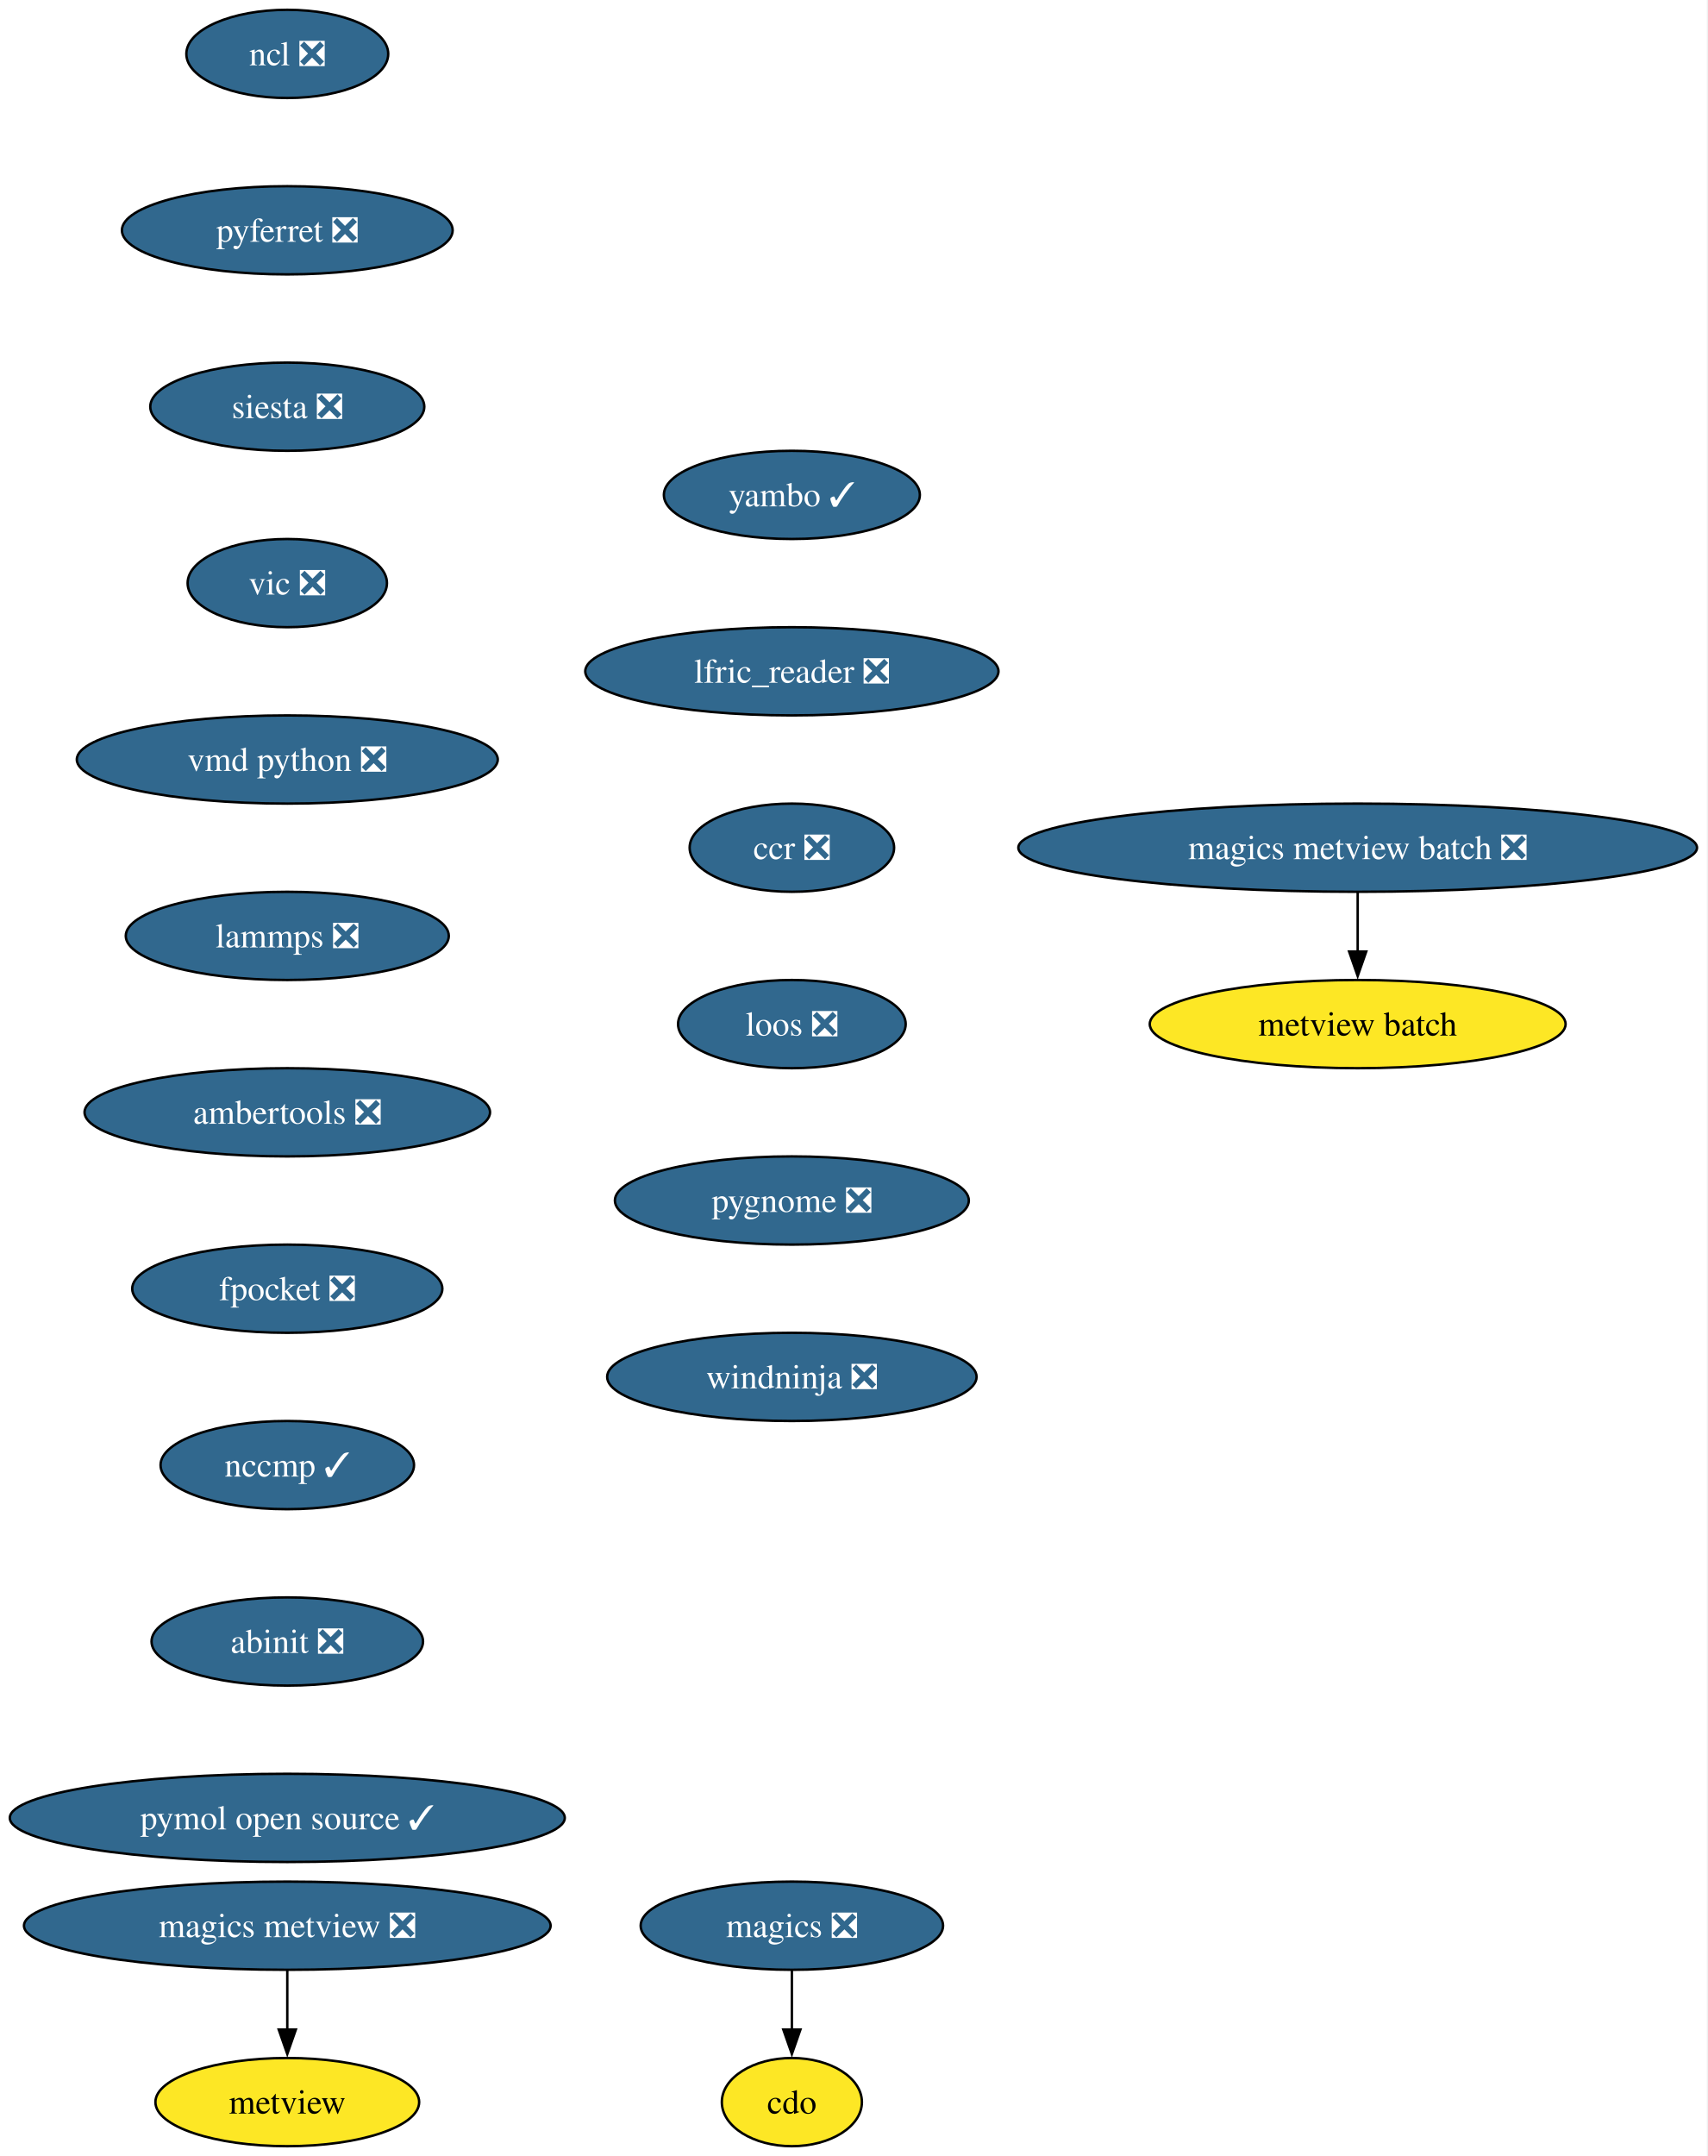
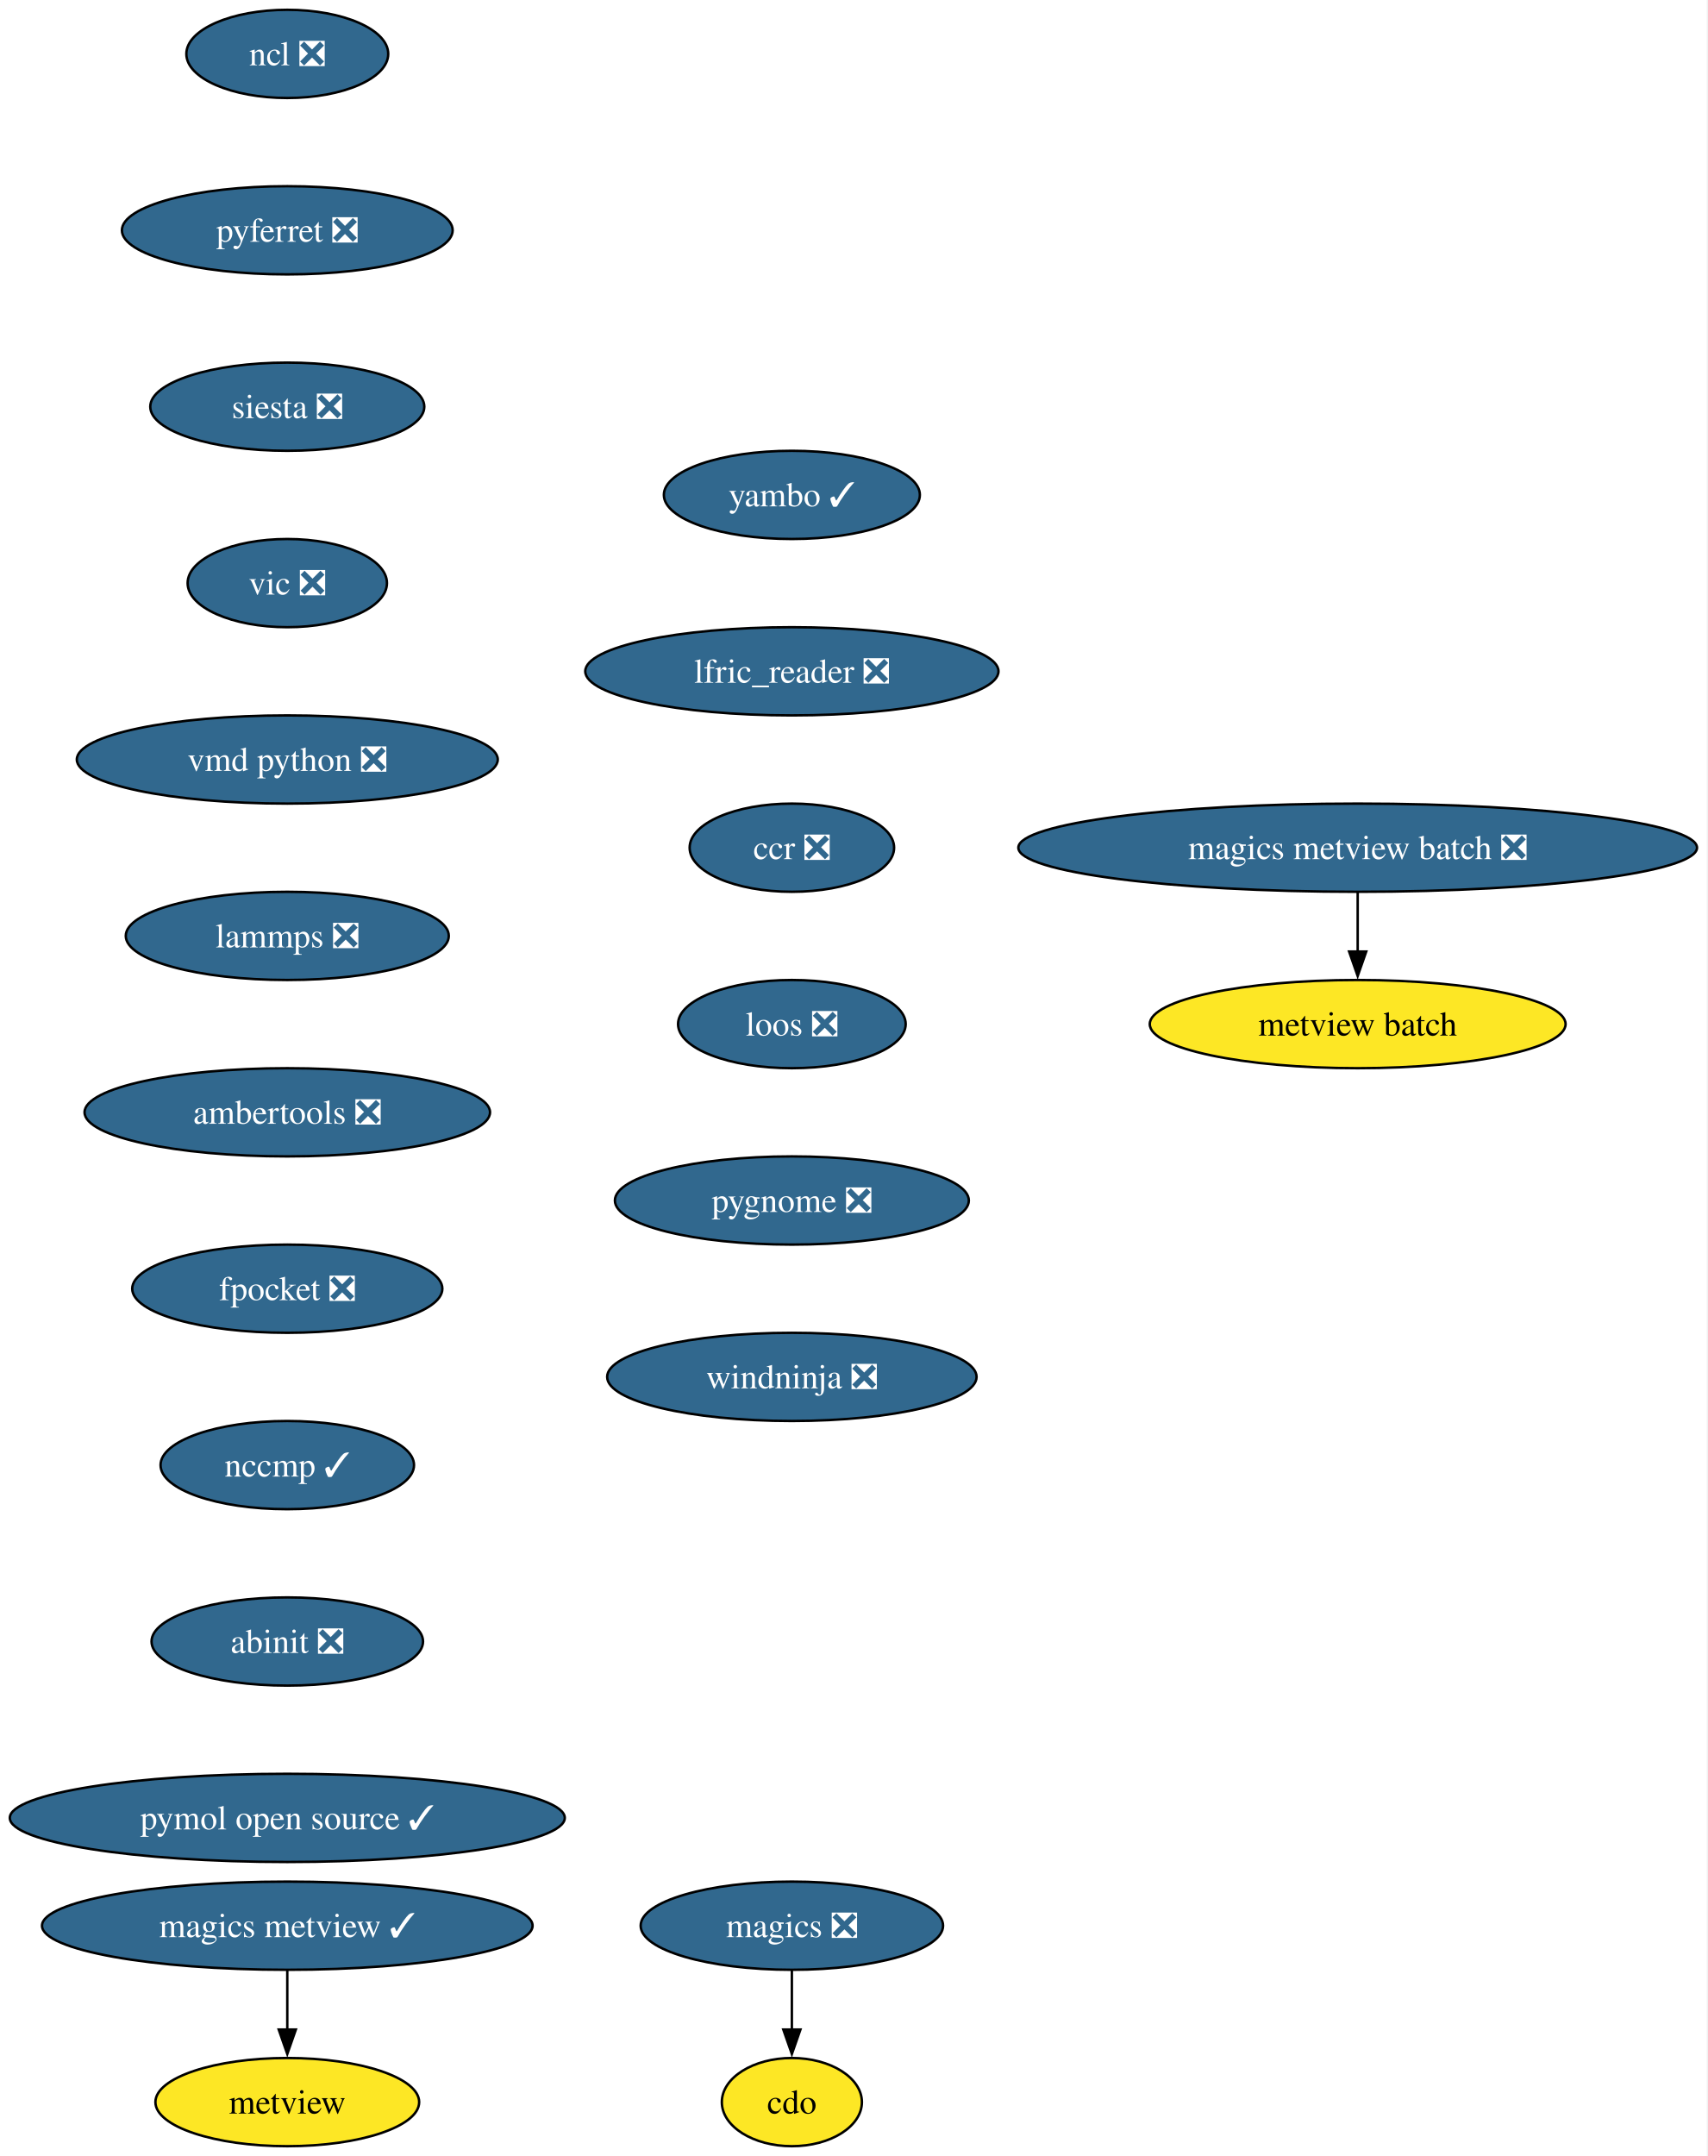
<svg xmlns="http://www.w3.org/2000/svg" xmlns:xlink="http://www.w3.org/1999/xlink" width="697pt" height="880pt" viewBox="0.00 0.00 697.00 880.00">
  <g id="graph0" class="graph" transform="scale(1 1) rotate(0) translate(4 876)">
    <polygon fill="white" stroke="none" points="-4,4 -4,-876 692.83,-876 692.83,4 -4,4" />
    <g id="node1" class="node">
      <g id="a_node1">
        <a xlink:href="https://github.com/conda-forge/cdo-feedstock" xlink:title="cdo">
          <ellipse fill="#fde725" stroke="black" cx="319.29" cy="-18" rx="28.59" ry="18" />
          <text xml:space="preserve" text-anchor="middle" x="319.29" y="-13.32" font-family="Times,serif" font-size="14.00">cdo</text>
        </a>
      </g>
    </g>
    <g id="node2" class="node">
      <g id="a_node2">
        <a xlink:href="https://github.com/conda-forge/magics-feedstock/pull/146" xlink:title="magics ❎">
          <ellipse fill="#31688e" stroke="black" cx="319.29" cy="-90" rx="61.73" ry="18" />
          <text xml:space="preserve" text-anchor="middle" x="319.29" y="-85.33" font-family="Times,serif" font-size="14.00" fill="white">magics ❎</text>
        </a>
      </g>
    </g>
    <g id="edge1" class="edge">
      <path fill="none" stroke="black" d="M319.29,-71.7C319.29,-64.41 319.29,-55.73 319.29,-47.54" />
      <polygon fill="black" stroke="black" points="322.79,-47.62 319.29,-37.62 315.79,-47.62 322.79,-47.62" />
    </g>
    <g id="node3" class="node">
      <g id="a_node3">
        <a xlink:href="https://github.com/conda-forge/ncl-feedstock/pull/169" xlink:title="ncl ❎">
          <ellipse fill="#31688e" stroke="black" cx="113.29" cy="-854" rx="41.21" ry="18" />
          <text xml:space="preserve" text-anchor="middle" x="113.29" y="-849.33" font-family="Times,serif" font-size="14.00" fill="white">ncl ❎</text>
        </a>
      </g>
    </g>
    <g id="node4" class="node">
      <g id="a_node4">
        <a xlink:href="https://github.com/conda-forge/pyferret-feedstock/pull/117" xlink:title="pyferret ❎">
          <ellipse fill="#31688e" stroke="black" cx="113.29" cy="-782" rx="67.52" ry="18" />
          <text xml:space="preserve" text-anchor="middle" x="113.29" y="-777.33" font-family="Times,serif" font-size="14.00" fill="white">pyferret ❎</text>
        </a>
      </g>
    </g>
    <g id="node5" class="node">
      <g id="a_node5">
        <a xlink:href="https://github.com/conda-forge/siesta-feedstock/pull/79" xlink:title="siesta ❎">
          <ellipse fill="#31688e" stroke="black" cx="113.29" cy="-710" rx="55.94" ry="18" />
          <text xml:space="preserve" text-anchor="middle" x="113.29" y="-705.33" font-family="Times,serif" font-size="14.00" fill="white">siesta ❎</text>
        </a>
      </g>
    </g>
    <g id="node6" class="node">
      <g id="a_node6">
        <a xlink:href="https://github.com/conda-forge/vic-feedstock/pull/26" xlink:title="vic ❎">
          <ellipse fill="#31688e" stroke="black" cx="113.29" cy="-638" rx="40.69" ry="18" />
          <text xml:space="preserve" text-anchor="middle" x="113.29" y="-633.33" font-family="Times,serif" font-size="14.00" fill="white">vic ❎</text>
        </a>
      </g>
    </g>
    <g id="node7" class="node">
      <g id="a_node7">
        <a xlink:href="https://github.com/conda-forge/vmd-python-feedstock/pull/48" xlink:title="vmd python ❎">
          <ellipse fill="#31688e" stroke="black" cx="113.29" cy="-566" rx="85.93" ry="18" />
          <text xml:space="preserve" text-anchor="middle" x="113.29" y="-561.33" font-family="Times,serif" font-size="14.00" fill="white">vmd python ❎</text>
        </a>
      </g>
    </g>
    <g id="node8" class="node">
      <g id="a_node8">
        <a xlink:href="https://github.com/conda-forge/lammps-feedstock/pull/238" xlink:title="lammps ❎">
          <ellipse fill="#31688e" stroke="black" cx="113.29" cy="-494" rx="65.94" ry="18" />
          <text xml:space="preserve" text-anchor="middle" x="113.29" y="-489.32" font-family="Times,serif" font-size="14.00" fill="white">lammps ❎</text>
        </a>
      </g>
    </g>
    <g id="node9" class="node">
      <g id="a_node9">
        <a xlink:href="https://github.com/conda-forge/ambertools-feedstock/pull/186" xlink:title="ambertools ❎">
          <ellipse fill="#31688e" stroke="black" cx="113.29" cy="-422" rx="82.77" ry="18" />
          <text xml:space="preserve" text-anchor="middle" x="113.29" y="-417.32" font-family="Times,serif" font-size="14.00" fill="white">ambertools ❎</text>
        </a>
      </g>
    </g>
    <g id="node11" class="node">
      <g id="a_node11">
        <a xlink:href="https://github.com/conda-forge/fpocket-feedstock/pull/40" xlink:title="fpocket ❎">
          <ellipse fill="#31688e" stroke="black" cx="113.29" cy="-350" rx="63.31" ry="18" />
          <text xml:space="preserve" text-anchor="middle" x="113.29" y="-345.32" font-family="Times,serif" font-size="14.00" fill="white">fpocket ❎</text>
        </a>
      </g>
    </g>
    <g id="node10" class="node">
      <g id="a_node10">
        <a xlink:href="https://github.com/conda-forge/metview-feedstock" xlink:title="metview">
          <ellipse fill="#fde725" stroke="black" cx="113.29" cy="-18" rx="53.84" ry="18" />
          <text xml:space="preserve" text-anchor="middle" x="113.29" y="-13.32" font-family="Times,serif" font-size="14.00">metview</text>
        </a>
      </g>
    </g>
    <g id="node12" class="node">
      <g id="a_node12">
        <a xlink:href="https://github.com/conda-forge/nccmp-feedstock/pull/26" xlink:title="nccmp ✓">
          <ellipse fill="#31688e" stroke="black" cx="113.29" cy="-278" rx="51.74" ry="18" />
          <text xml:space="preserve" text-anchor="middle" x="113.29" y="-273.32" font-family="Times,serif" font-size="14.00" fill="white">nccmp ✓</text>
        </a>
      </g>
    </g>
    <g id="node16" class="node">
      <g id="a_node16">
        <a xlink:href="https://github.com/conda-forge/abinit-feedstock/pull/75" xlink:title="abinit ❎">
          <ellipse fill="#31688e" stroke="black" cx="113.29" cy="-206" rx="55.42" ry="18" />
          <text xml:space="preserve" text-anchor="middle" x="113.29" y="-201.33" font-family="Times,serif" font-size="14.00" fill="white">abinit ❎</text>
        </a>
      </g>
    </g>
    <g id="node13" class="node">
      <g id="a_node13">
-         <a xlink:href="https://github.com/conda-forge/magics-metview-feedstock/pull/90" xlink:title="magics metview ❎">
-           <ellipse fill="#31688e" stroke="black" cx="113.29" cy="-90" rx="107.5" ry="18" />
-           <text xml:space="preserve" text-anchor="middle" x="113.29" y="-85.33" font-family="Times,serif" font-size="14.00" fill="white">magics metview ❎</text>
+         <a xlink:href="https://github.com/conda-forge/magics-metview-feedstock/pull/90" xlink:title="magics metview ✓">
+           <ellipse fill="#31688e" stroke="black" cx="113.29" cy="-90" rx="100.14" ry="18" />
+           <text xml:space="preserve" text-anchor="middle" x="113.29" y="-85.33" font-family="Times,serif" font-size="14.00" fill="white">magics metview ✓</text>
        </a>
      </g>
    </g>
    <g id="edge10" class="edge">
      <path fill="none" stroke="black" d="M113.29,-71.7C113.29,-64.41 113.29,-55.73 113.29,-47.54" />
      <polygon fill="black" stroke="black" points="116.79,-47.62 113.29,-37.62 109.79,-47.62 116.79,-47.62" />
    </g>
    <g id="node14" class="node">
      <g id="a_node14">
        <a xlink:href="https://github.com/conda-forge/magics-metview-batch-feedstock/pull/77" xlink:title="magics metview batch ❎">
          <ellipse fill="#31688e" stroke="black" cx="550.29" cy="-530" rx="138.54" ry="18" />
          <text xml:space="preserve" text-anchor="middle" x="550.29" y="-525.33" font-family="Times,serif" font-size="14.00" fill="white">magics metview batch ❎</text>
        </a>
      </g>
    </g>
    <g id="node15" class="node">
      <g id="a_node15">
        <a xlink:href="https://github.com/conda-forge/metview-batch-feedstock" xlink:title="metview batch">
          <ellipse fill="#fde725" stroke="black" cx="550.29" cy="-458" rx="84.88" ry="18" />
          <text xml:space="preserve" text-anchor="middle" x="550.29" y="-453.32" font-family="Times,serif" font-size="14.00">metview batch</text>
        </a>
      </g>
    </g>
    <g id="edge11" class="edge">
      <path fill="none" stroke="black" d="M550.29,-511.7C550.29,-504.41 550.29,-495.73 550.29,-487.54" />
      <polygon fill="black" stroke="black" points="553.79,-487.62 550.29,-477.62 546.79,-487.62 553.79,-487.62" />
    </g>
    <g id="node17" class="node">
      <g id="a_node17">
        <a xlink:href="https://github.com/conda-forge/pymol-open-source-feedstock/pull/46" xlink:title="pymol open source ✓">
          <ellipse fill="#31688e" stroke="black" cx="113.29" cy="-134" rx="113.29" ry="18" />
          <text xml:space="preserve" text-anchor="middle" x="113.29" y="-129.32" font-family="Times,serif" font-size="14.00" fill="white">pymol open source ✓</text>
        </a>
      </g>
    </g>
    <g id="node18" class="node">
      <g id="a_node18">
        <a xlink:href="https://github.com/conda-forge/yambo-feedstock/pull/51" xlink:title="yambo ✓">
          <ellipse fill="#31688e" stroke="black" cx="319.29" cy="-674" rx="52.26" ry="18" />
          <text xml:space="preserve" text-anchor="middle" x="319.29" y="-669.33" font-family="Times,serif" font-size="14.00" fill="white">yambo ✓</text>
        </a>
      </g>
    </g>
    <g id="node19" class="node">
      <g id="a_node19">
        <a xlink:href="https://github.com/conda-forge/lfric_reader-feedstock/pull/24" xlink:title="lfric_reader ❎">
          <ellipse fill="#31688e" stroke="black" cx="319.29" cy="-602" rx="84.35" ry="18" />
          <text xml:space="preserve" text-anchor="middle" x="319.29" y="-597.33" font-family="Times,serif" font-size="14.00" fill="white">lfric_reader ❎</text>
        </a>
      </g>
    </g>
    <g id="node20" class="node">
      <g id="a_node20">
        <a xlink:href="https://github.com/conda-forge/ccr-feedstock/pull/13" xlink:title="ccr ❎">
          <ellipse fill="#31688e" stroke="black" cx="319.29" cy="-530" rx="41.74" ry="18" />
          <text xml:space="preserve" text-anchor="middle" x="319.29" y="-525.33" font-family="Times,serif" font-size="14.00" fill="white">ccr ❎</text>
        </a>
      </g>
    </g>
    <g id="node21" class="node">
      <g id="a_node21">
        <a xlink:href="https://github.com/conda-forge/loos-feedstock/pull/33" xlink:title="loos ❎">
          <ellipse fill="#31688e" stroke="black" cx="319.29" cy="-458" rx="46.47" ry="18" />
          <text xml:space="preserve" text-anchor="middle" x="319.29" y="-453.32" font-family="Times,serif" font-size="14.00" fill="white">loos ❎</text>
        </a>
      </g>
    </g>
    <g id="node22" class="node">
      <g id="a_node22">
        <a xlink:href="https://github.com/conda-forge/pygnome-feedstock/pull/23" xlink:title="pygnome ❎">
          <ellipse fill="#31688e" stroke="black" cx="319.29" cy="-386" rx="72.25" ry="18" />
          <text xml:space="preserve" text-anchor="middle" x="319.29" y="-381.32" font-family="Times,serif" font-size="14.00" fill="white">pygnome ❎</text>
        </a>
      </g>
    </g>
    <g id="node23" class="node">
      <g id="a_node23">
        <a xlink:href="https://github.com/conda-forge/windninja-feedstock/pull/22" xlink:title="windninja ❎">
          <ellipse fill="#31688e" stroke="black" cx="319.29" cy="-314" rx="75.41" ry="18" />
          <text xml:space="preserve" text-anchor="middle" x="319.29" y="-309.32" font-family="Times,serif" font-size="14.00" fill="white">windninja ❎</text>
        </a>
      </g>
    </g>
  </g>
</svg>
